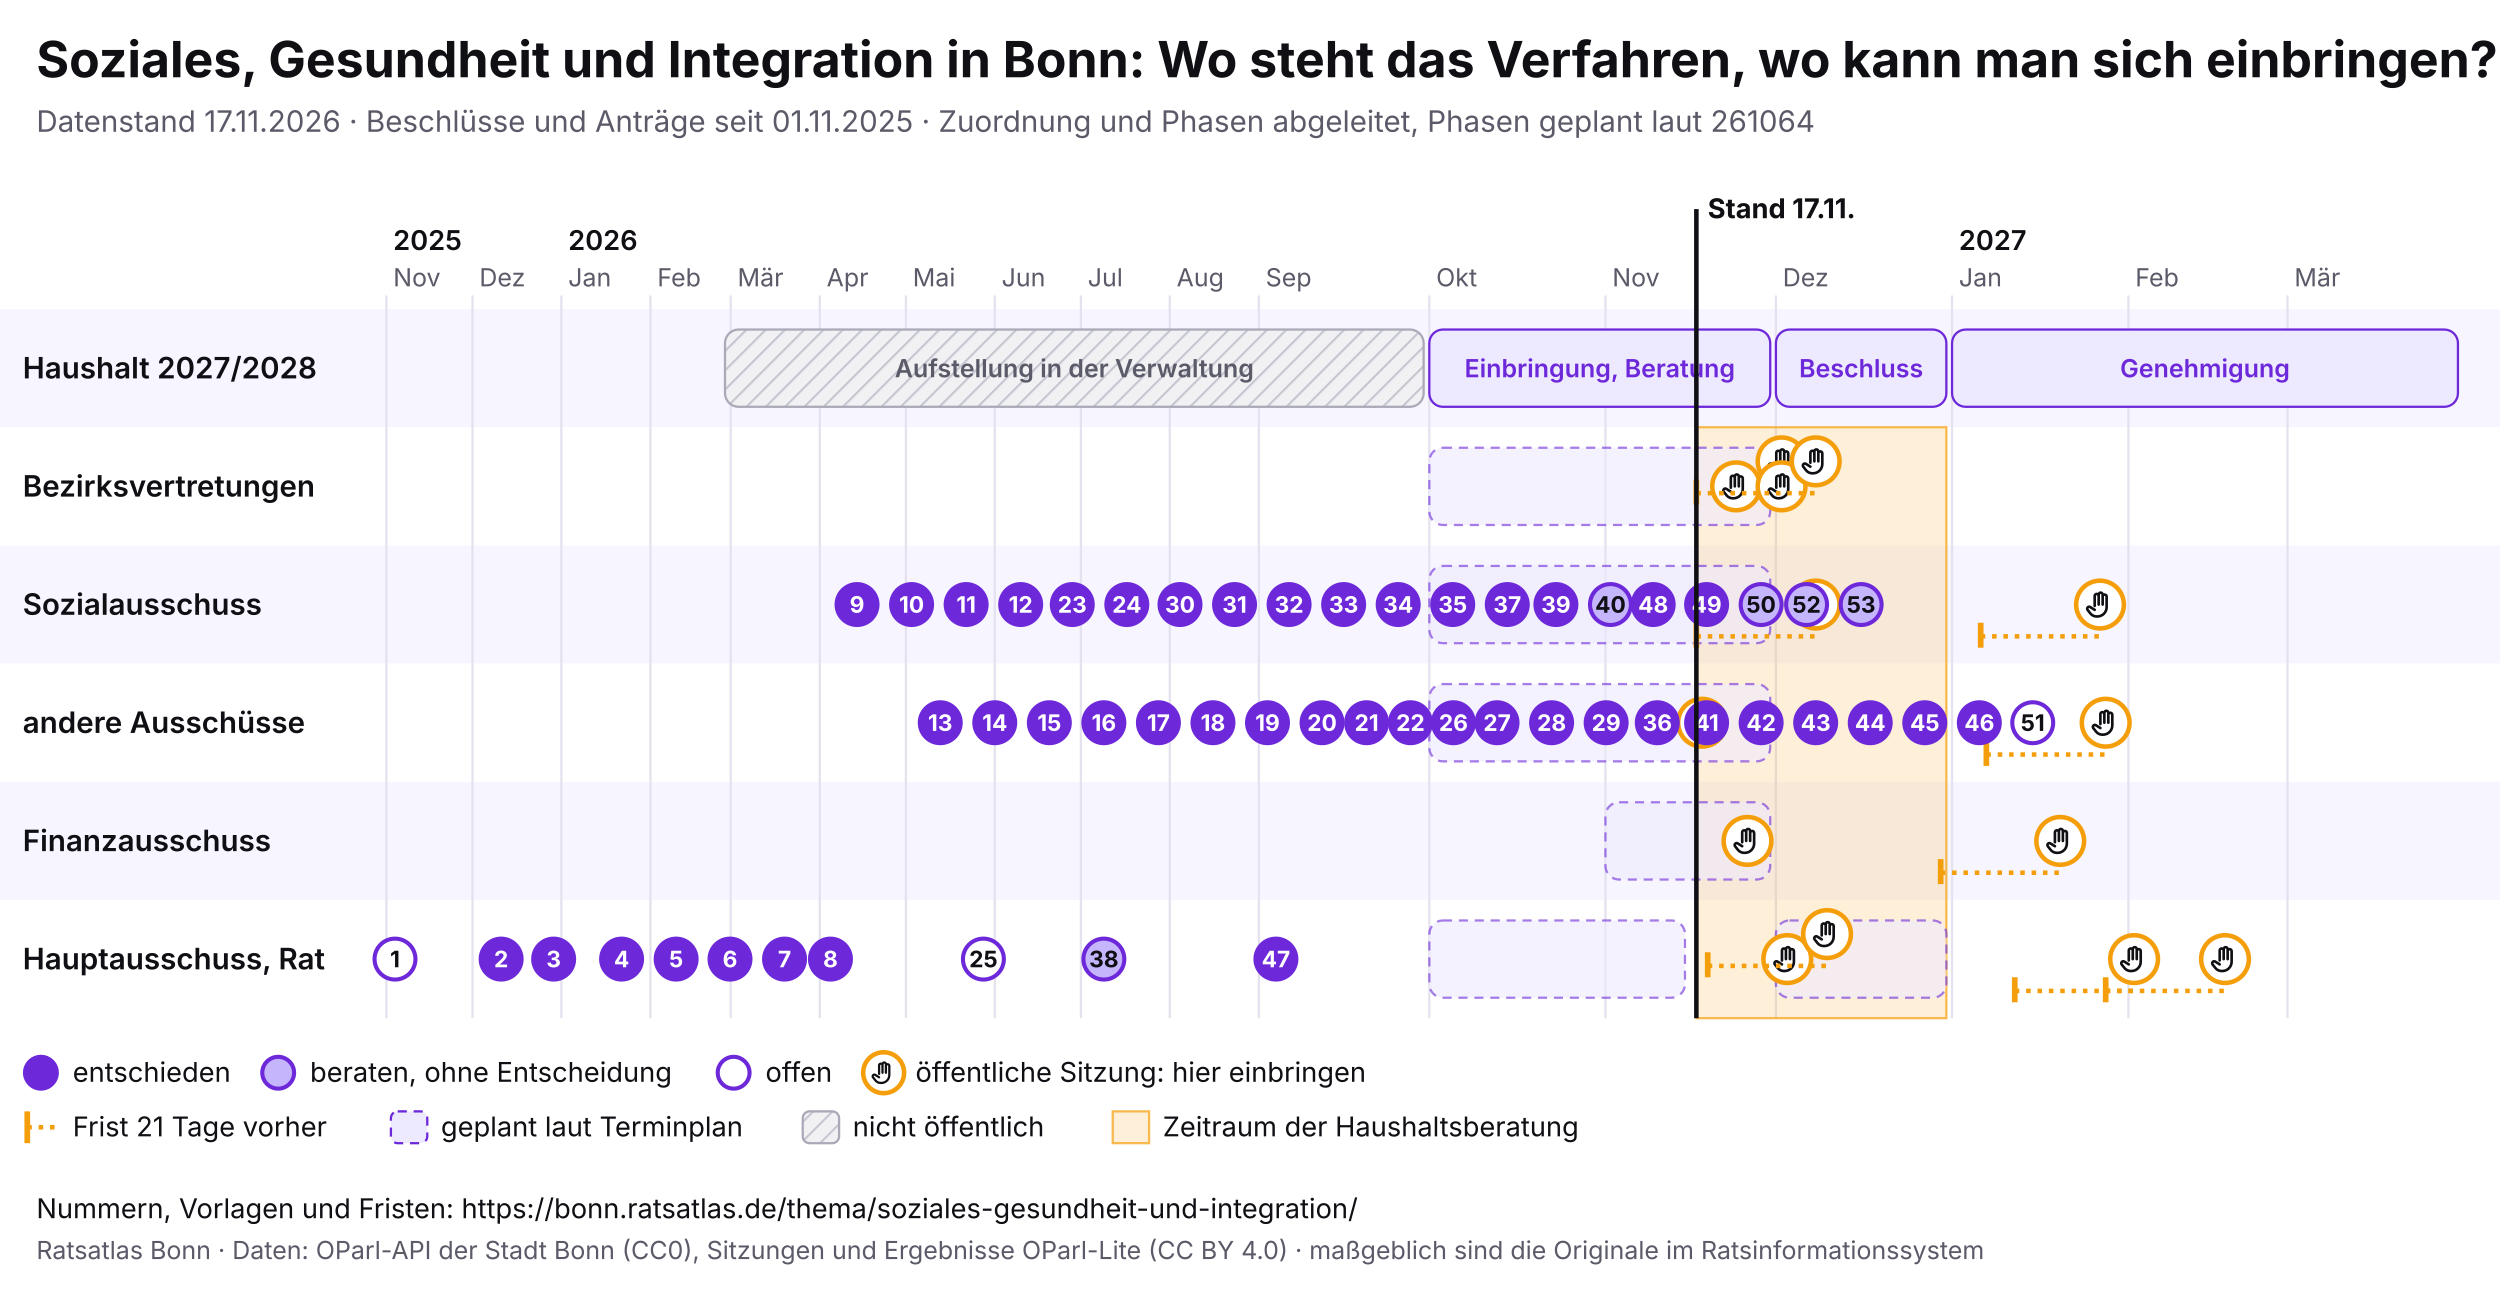
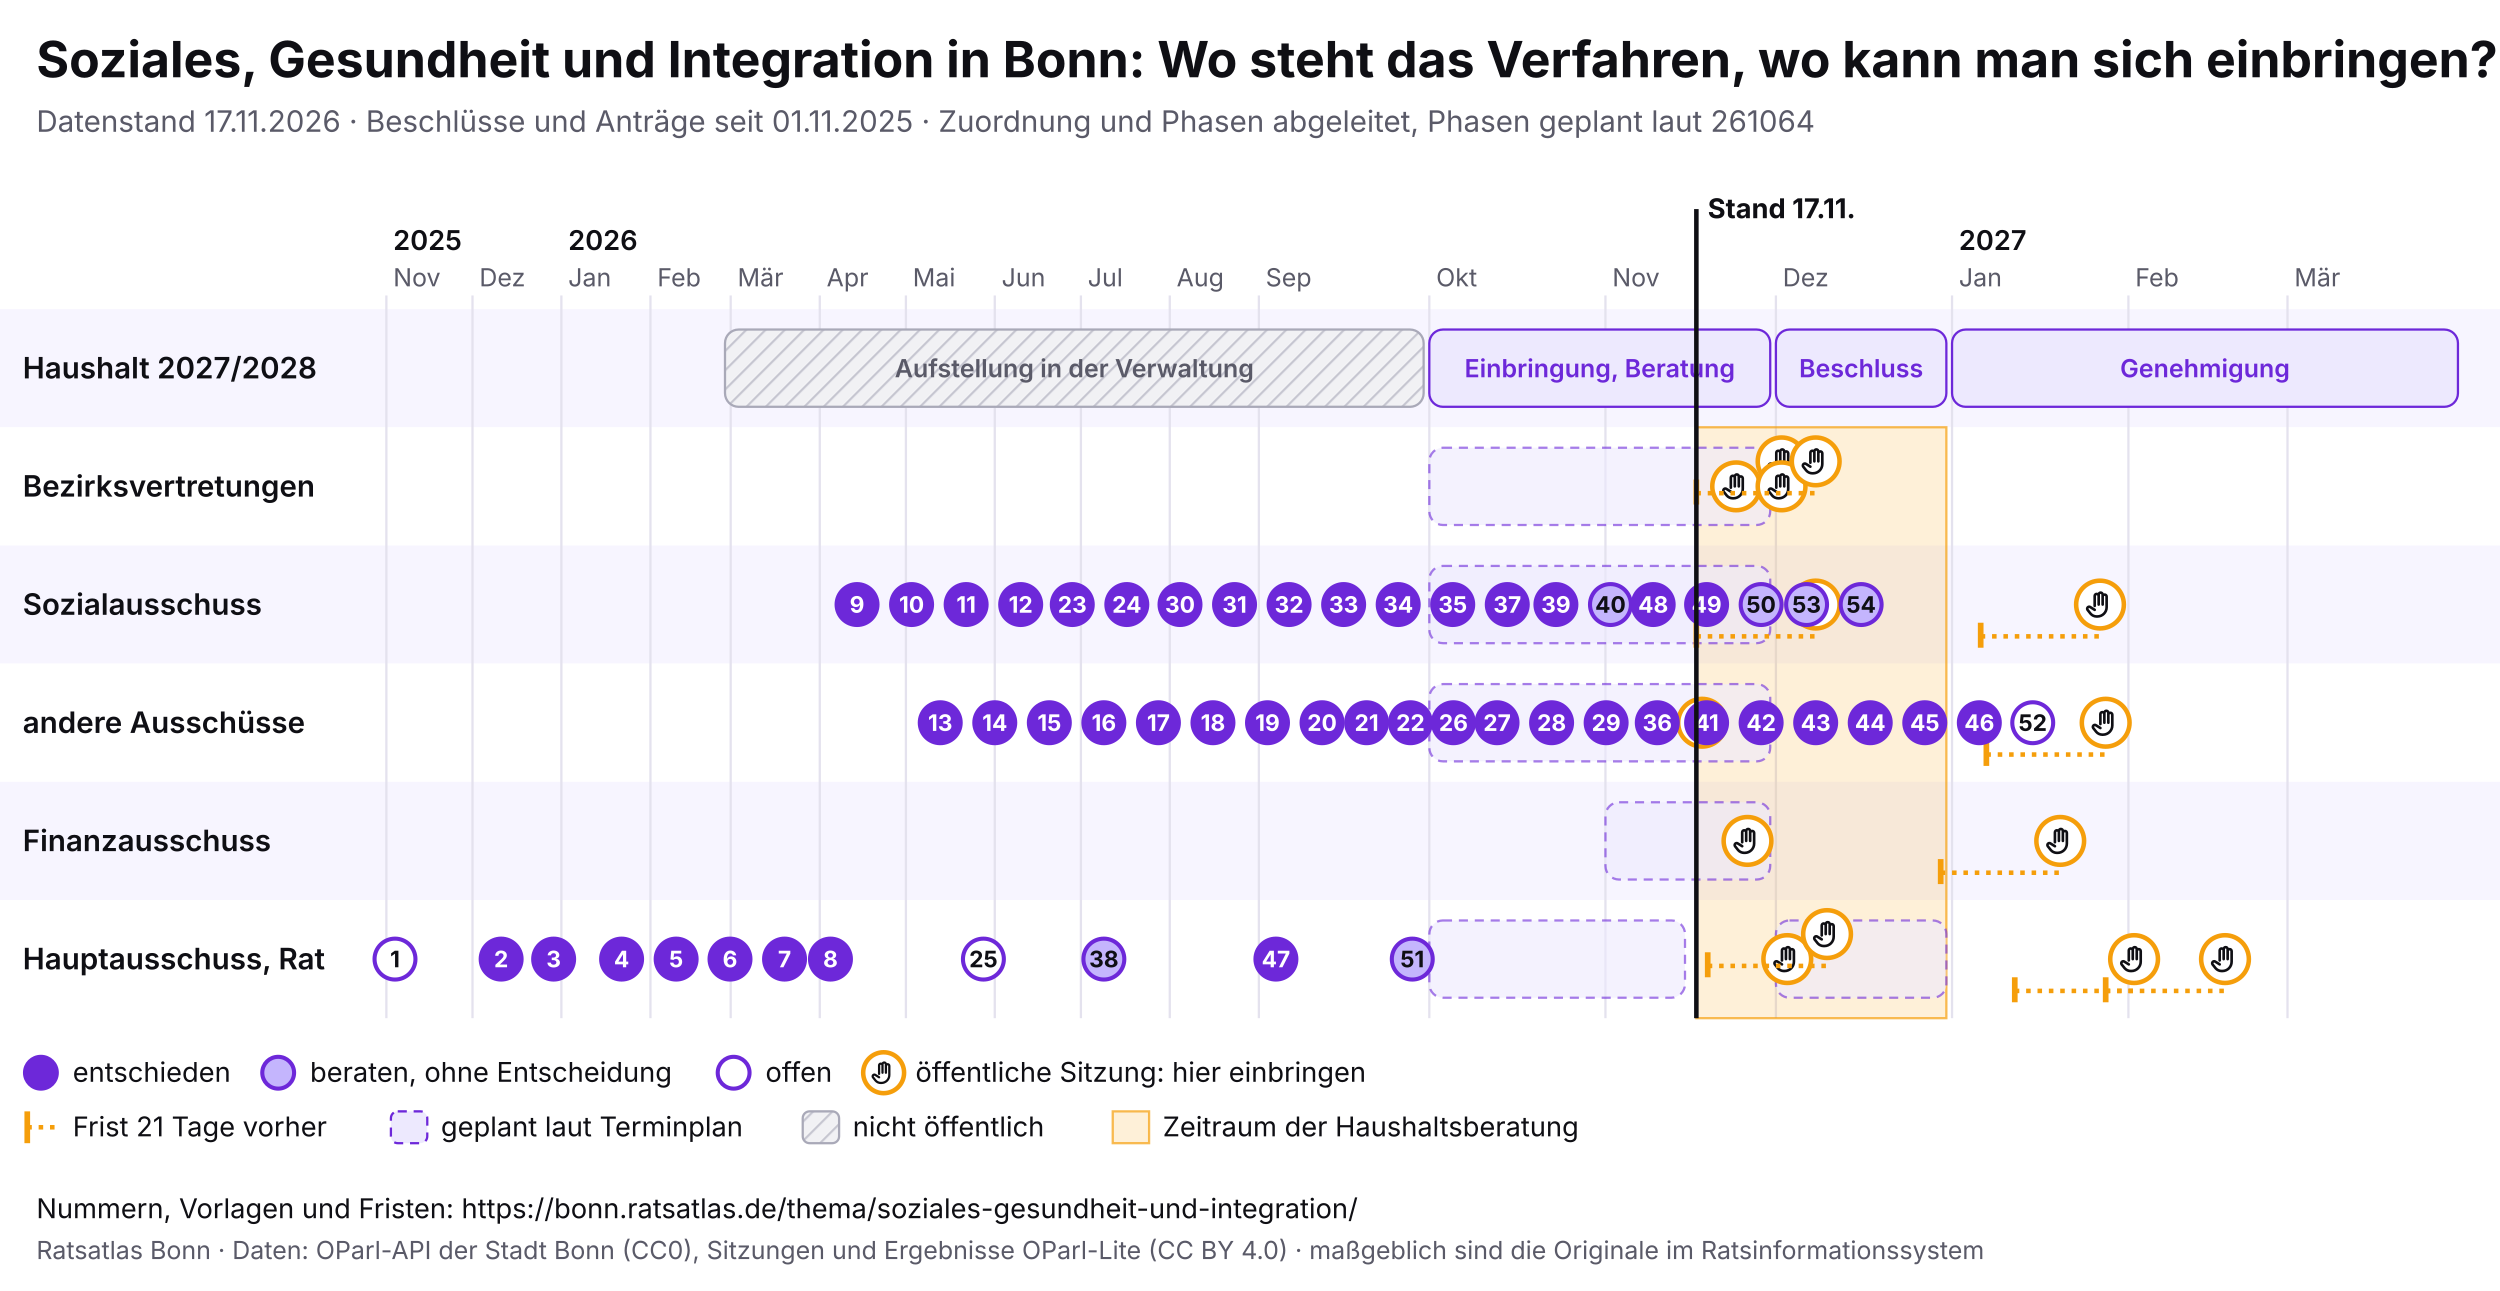
<svg xmlns="http://www.w3.org/2000/svg" viewBox="0 0 1100 568" width="1100" height="568" font-family="Inter, system-ui, sans-serif">
  <rect width="1100" height="568" fill="#ffffff" />
  <text x="16" y="34" font-size="22" font-weight="700" fill="#0f0f14">Soziales, Gesundheit und Integration in Bonn: Wo steht das Verfahren, wo kann man sich einbringen?</text>
  <text x="16" y="58" font-size="13" fill="#5a5a68">Datenstand 17.11.2026 · Beschlüsse und Anträge seit 01.11.2025 · Zuordnung und Phasen abgeleitet, Phasen geplant laut 261064</text>
  <svg x="0" y="74" width="1100" height="440" viewBox="0 0 1100 440" font-family="Inter, system-ui, sans-serif">
    <defs>
      <pattern id="pb-schraffur" width="6" height="6" patternUnits="userSpaceOnUse" patternTransform="rotate(45)">
        <rect width="6" height="6" fill="#f1f1f4" />
        <line x1="0" y1="0" x2="0" y2="6" stroke="#c9c9d3" stroke-width="2" />
      </pattern>
      <symbol id="pb-hand" viewBox="0 0 24 24">
        <path d="M8 13V5.5a1.5 1.5 0 0 1 3 0V12M11 11V4.5a1.5 1.5 0 0 1 3 0V12M14 11.5V6a1.5 1.5 0 0 1 3 0v8a7 7 0 0 1-7 7h-.6a6 6 0 0 1-4.5-2.1L2.6 16a1.5 1.5 0 0 1 2.2-2L8 16" />
      </symbol>
    </defs>
    <rect x="0" y="62" width="1100" height="52" fill="#f7f5ff" />
    <text x="10" y="92.5" font-size="13" font-weight="600" fill="#0f0f14">Haushalt 2027/2028</text>
    <rect x="0" y="114" width="1100" height="52" fill="#ffffff" />
    <text x="10" y="144.5" font-size="13" font-weight="600" fill="#0f0f14">Bezirksvertretungen</text>
    <rect x="0" y="166" width="1100" height="52" fill="#f7f5ff" />
    <text x="10" y="196.5" font-size="13" font-weight="600" fill="#0f0f14">Sozialausschuss</text>
    <rect x="0" y="218" width="1100" height="52" fill="#ffffff" />
    <text x="10" y="248.5" font-size="13" font-weight="600" fill="#0f0f14">andere Ausschüsse</text>
    <rect x="0" y="270" width="1100" height="52" fill="#f7f5ff" />
    <text x="10" y="300.5" font-size="13" font-weight="600" fill="#0f0f14">Finanzausschuss</text>
    <rect x="0" y="322" width="1100" height="52" fill="#ffffff" />
    <text x="10" y="352.5" font-size="13" font-weight="600" fill="#0f0f14">Hauptausschuss, Rat</text>
    <line x1="170.0" y1="56" x2="170.0" y2="374" stroke="#e4e2ee" />
    <text x="173.0" y="52" font-size="11" fill="#5a5a68">Nov</text>
    <text x="173.0" y="36" font-size="12" font-weight="600" fill="#0f0f14">2025</text>
    <line x1="207.9" y1="56" x2="207.9" y2="374" stroke="#e4e2ee" />
    <text x="210.9" y="52" font-size="11" fill="#5a5a68">Dez</text>
    <line x1="247.0" y1="56" x2="247.0" y2="374" stroke="#e4e2ee" />
    <text x="250.0" y="52" font-size="11" fill="#5a5a68">Jan</text>
    <text x="250.0" y="36" font-size="12" font-weight="600" fill="#0f0f14">2026</text>
    <line x1="286.2" y1="56" x2="286.2" y2="374" stroke="#e4e2ee" />
    <text x="289.2" y="52" font-size="11" fill="#5a5a68">Feb</text>
    <line x1="321.5" y1="56" x2="321.5" y2="374" stroke="#e4e2ee" />
    <text x="324.5" y="52" font-size="11" fill="#5a5a68">Mär</text>
    <line x1="360.7" y1="56" x2="360.7" y2="374" stroke="#e4e2ee" />
    <text x="363.7" y="52" font-size="11" fill="#5a5a68">Apr</text>
    <line x1="398.6" y1="56" x2="398.6" y2="374" stroke="#e4e2ee" />
    <text x="401.6" y="52" font-size="11" fill="#5a5a68">Mai</text>
    <line x1="437.7" y1="56" x2="437.7" y2="374" stroke="#e4e2ee" />
    <text x="440.7" y="52" font-size="11" fill="#5a5a68">Jun</text>
    <line x1="475.6" y1="56" x2="475.6" y2="374" stroke="#e4e2ee" />
    <text x="478.6" y="52" font-size="11" fill="#5a5a68">Jul</text>
    <line x1="514.7" y1="56" x2="514.7" y2="374" stroke="#e4e2ee" />
    <text x="517.7" y="52" font-size="11" fill="#5a5a68">Aug</text>
    <line x1="553.9" y1="56" x2="553.9" y2="374" stroke="#e4e2ee" />
    <text x="556.9" y="52" font-size="11" fill="#5a5a68">Sep</text>
    <line x1="628.9" y1="56" x2="628.9" y2="374" stroke="#e4e2ee" />
    <text x="631.9" y="52" font-size="11" fill="#5a5a68">Okt</text>
    <line x1="706.4" y1="56" x2="706.4" y2="374" stroke="#e4e2ee" />
    <text x="709.4" y="52" font-size="11" fill="#5a5a68">Nov</text>
    <line x1="781.4" y1="56" x2="781.4" y2="374" stroke="#e4e2ee" />
    <text x="784.4" y="52" font-size="11" fill="#5a5a68">Dez</text>
    <line x1="858.9" y1="56" x2="858.9" y2="374" stroke="#e4e2ee" />
    <text x="861.9" y="52" font-size="11" fill="#5a5a68">Jan</text>
    <text x="861.9" y="36" font-size="12" font-weight="600" fill="#0f0f14">2027</text>
    <line x1="936.5" y1="56" x2="936.5" y2="374" stroke="#e4e2ee" />
    <text x="939.5" y="52" font-size="11" fill="#5a5a68">Feb</text>
    <line x1="1006.5" y1="56" x2="1006.5" y2="374" stroke="#e4e2ee" />
    <text x="1009.5" y="52" font-size="11" fill="#5a5a68">Mär</text>
    <rect x="746.4" y="114" width="110.0" height="260" fill="#f59e0b" fill-opacity="0.16" stroke="#f59e0b" stroke-opacity="0.7" />
    <g>
      <rect x="319.0" y="71" width="307.4" height="34" rx="6" fill="url(#pb-schraffur)" stroke="#a9a9b8" />
      <text x="472.7" y="92.0" font-size="11" text-anchor="middle" font-weight="600" fill="#5a5a68">Aufstellung in der Verwaltung</text>
    </g>
    <g>
      <rect x="628.9" y="71" width="150.0" height="34" rx="6" fill="#ede9fe" stroke="#6d28d9" />
      <text x="703.9" y="92.0" font-size="11" text-anchor="middle" font-weight="600" fill="#6d28d9">Einbringung, Beratung</text>
    </g>
    <g>
      <rect x="781.4" y="71" width="75.0" height="34" rx="6" fill="#ede9fe" stroke="#6d28d9" />
      <text x="818.9" y="92.0" font-size="11" text-anchor="middle" font-weight="600" fill="#6d28d9">Beschluss</text>
    </g>
    <g>
      <rect x="858.9" y="71" width="222.6" height="34" rx="6" fill="#ede9fe" stroke="#6d28d9" />
      <text x="970.2" y="92.0" font-size="11" text-anchor="middle" font-weight="600" fill="#6d28d9">Genehmigung</text>
    </g>
    <g>
      <rect x="628.9" y="123" width="150.0" height="34" rx="6" fill="#ede9fe" fill-opacity="0.6" stroke="#6d28d9" stroke-opacity="0.6" stroke-dasharray="4 3" />
    </g>
    <g>
      <rect x="628.9" y="175" width="150.0" height="34" rx="6" fill="#ede9fe" fill-opacity="0.6" stroke="#6d28d9" stroke-opacity="0.6" stroke-dasharray="4 3" />
    </g>
    <g>
      <rect x="628.9" y="227" width="150.0" height="34" rx="6" fill="#ede9fe" fill-opacity="0.6" stroke="#6d28d9" stroke-opacity="0.6" stroke-dasharray="4 3" />
    </g>
    <g>
      <rect x="706.4" y="279" width="72.5" height="34" rx="6" fill="#ede9fe" fill-opacity="0.6" stroke="#6d28d9" stroke-opacity="0.6" stroke-dasharray="4 3" />
    </g>
    <g>
      <rect x="628.9" y="331" width="112.5" height="34" rx="6" fill="#ede9fe" fill-opacity="0.6" stroke="#6d28d9" stroke-opacity="0.6" stroke-dasharray="4 3" />
    </g>
    <g>
      <rect x="781.4" y="331" width="75.0" height="34" rx="6" fill="#ede9fe" fill-opacity="0.6" stroke="#6d28d9" stroke-opacity="0.6" stroke-dasharray="4 3" />
    </g>
    <g>
      <circle cx="748.9" cy="244.0" r="10.5" fill="#fff" stroke="#f59e0b" stroke-width="2" />
      <use href="#pb-hand" x="741.9" y="237.0" width="14" height="14" fill="none" stroke="#0f0f14" stroke-width="2" stroke-linecap="round" stroke-linejoin="round" />
    </g>
    <g>
      <circle cx="763.9" cy="140.0" r="10.5" fill="#fff" stroke="#f59e0b" stroke-width="2" />
      <use href="#pb-hand" x="756.9" y="133.0" width="14" height="14" fill="none" stroke="#0f0f14" stroke-width="2" stroke-linecap="round" stroke-linejoin="round" />
    </g>
    <g>
      <circle cx="768.9" cy="296.0" r="10.5" fill="#fff" stroke="#f59e0b" stroke-width="2" />
      <use href="#pb-hand" x="761.9" y="289.0" width="14" height="14" fill="none" stroke="#0f0f14" stroke-width="2" stroke-linecap="round" stroke-linejoin="round" />
    </g>
    <g>
      <circle cx="783.9" cy="129.0" r="10.5" fill="#fff" stroke="#f59e0b" stroke-width="2" />
      <use href="#pb-hand" x="776.9" y="122.0" width="14" height="14" fill="none" stroke="#0f0f14" stroke-width="2" stroke-linecap="round" stroke-linejoin="round" />
    </g>
    <g>
      <circle cx="783.9" cy="140.0" r="10.5" fill="#fff" stroke="#f59e0b" stroke-width="2" />
      <use href="#pb-hand" x="776.9" y="133.0" width="14" height="14" fill="none" stroke="#0f0f14" stroke-width="2" stroke-linecap="round" stroke-linejoin="round" />
    </g>
    <g>
      <circle cx="786.4" cy="348.0" r="10.5" fill="#fff" stroke="#f59e0b" stroke-width="2" />
      <use href="#pb-hand" x="779.4" y="341.0" width="14" height="14" fill="none" stroke="#0f0f14" stroke-width="2" stroke-linecap="round" stroke-linejoin="round" />
    </g>
    <line x1="746.4" y1="143.0" x2="798.9" y2="143.0" stroke="#f59e0b" stroke-width="2" stroke-dasharray="2 3" />
    <line x1="746.4" y1="137.0" x2="746.4" y2="148.0" stroke="#f59e0b" stroke-width="2.5" />
    <g>
      <circle cx="798.9" cy="129.0" r="10.5" fill="#fff" stroke="#f59e0b" stroke-width="2" />
      <use href="#pb-hand" x="791.9" y="122.0" width="14" height="14" fill="none" stroke="#0f0f14" stroke-width="2" stroke-linecap="round" stroke-linejoin="round" />
    </g>
    <line x1="746.4" y1="206.0" x2="798.9" y2="206.0" stroke="#f59e0b" stroke-width="2" stroke-dasharray="2 3" />
    <line x1="746.4" y1="200.0" x2="746.4" y2="211.0" stroke="#f59e0b" stroke-width="2.5" />
    <g>
      <circle cx="798.9" cy="192.0" r="10.5" fill="#fff" stroke="#f59e0b" stroke-width="2" />
      <use href="#pb-hand" x="791.9" y="185.0" width="14" height="14" fill="none" stroke="#0f0f14" stroke-width="2" stroke-linecap="round" stroke-linejoin="round" />
    </g>
    <line x1="751.4" y1="351.0" x2="803.9" y2="351.0" stroke="#f59e0b" stroke-width="2" stroke-dasharray="2 3" />
    <line x1="751.4" y1="345.0" x2="751.4" y2="356.0" stroke="#f59e0b" stroke-width="2.5" />
    <g>
      <circle cx="803.9" cy="337.0" r="10.5" fill="#fff" stroke="#f59e0b" stroke-width="2" />
      <use href="#pb-hand" x="796.9" y="330.0" width="14" height="14" fill="none" stroke="#0f0f14" stroke-width="2" stroke-linecap="round" stroke-linejoin="round" />
    </g>
    <line x1="853.9" y1="310.0" x2="906.5" y2="310.0" stroke="#f59e0b" stroke-width="2" stroke-dasharray="2 3" />
    <line x1="853.9" y1="304.0" x2="853.9" y2="315.0" stroke="#f59e0b" stroke-width="2.5" />
    <g>
      <circle cx="906.5" cy="296.0" r="10.5" fill="#fff" stroke="#f59e0b" stroke-width="2" />
      <use href="#pb-hand" x="899.5" y="289.0" width="14" height="14" fill="none" stroke="#0f0f14" stroke-width="2" stroke-linecap="round" stroke-linejoin="round" />
    </g>
    <line x1="871.5" y1="206.0" x2="924.0" y2="206.0" stroke="#f59e0b" stroke-width="2" stroke-dasharray="2 3" />
    <line x1="871.5" y1="200.0" x2="871.5" y2="211.0" stroke="#f59e0b" stroke-width="2.5" />
    <g>
      <circle cx="924.0" cy="192.0" r="10.5" fill="#fff" stroke="#f59e0b" stroke-width="2" />
      <use href="#pb-hand" x="917.0" y="185.0" width="14" height="14" fill="none" stroke="#0f0f14" stroke-width="2" stroke-linecap="round" stroke-linejoin="round" />
    </g>
    <line x1="874.0" y1="258.0" x2="926.5" y2="258.0" stroke="#f59e0b" stroke-width="2" stroke-dasharray="2 3" />
    <line x1="874.0" y1="252.0" x2="874.0" y2="263.0" stroke="#f59e0b" stroke-width="2.5" />
    <g>
      <circle cx="926.5" cy="244.0" r="10.5" fill="#fff" stroke="#f59e0b" stroke-width="2" />
      <use href="#pb-hand" x="919.5" y="237.0" width="14" height="14" fill="none" stroke="#0f0f14" stroke-width="2" stroke-linecap="round" stroke-linejoin="round" />
    </g>
    <line x1="886.5" y1="362.0" x2="939.0" y2="362.0" stroke="#f59e0b" stroke-width="2" stroke-dasharray="2 3" />
    <line x1="886.5" y1="356.0" x2="886.5" y2="367.0" stroke="#f59e0b" stroke-width="2.5" />
    <g>
      <circle cx="939.0" cy="348.0" r="10.5" fill="#fff" stroke="#f59e0b" stroke-width="2" />
      <use href="#pb-hand" x="932.0" y="341.0" width="14" height="14" fill="none" stroke="#0f0f14" stroke-width="2" stroke-linecap="round" stroke-linejoin="round" />
    </g>
    <line x1="926.5" y1="362.0" x2="979.0" y2="362.0" stroke="#f59e0b" stroke-width="2" stroke-dasharray="2 3" />
    <line x1="926.5" y1="356.0" x2="926.5" y2="367.0" stroke="#f59e0b" stroke-width="2.5" />
    <g>
      <circle cx="979.0" cy="348.0" r="10.5" fill="#fff" stroke="#f59e0b" stroke-width="2" />
      <use href="#pb-hand" x="972.0" y="341.0" width="14" height="14" fill="none" stroke="#0f0f14" stroke-width="2" stroke-linecap="round" stroke-linejoin="round" />
    </g>
    <g>
      <circle cx="173.8" cy="348.0" r="9" fill="#fff" stroke="#6d28d9" stroke-width="1.8" />
      <text x="173.8" y="351.6" font-size="10" font-weight="700" text-anchor="middle" fill="#0f0f14">1</text>
    </g>
    <g>
      <circle cx="220.5" cy="348.0" r="9" fill="#6d28d9" stroke="#6d28d9" stroke-width="1.8" />
      <text x="220.5" y="351.6" font-size="10" font-weight="700" text-anchor="middle" fill="#fff">2</text>
    </g>
    <g>
      <circle cx="243.6" cy="348.0" r="9" fill="#6d28d9" stroke="#6d28d9" stroke-width="1.8" />
      <text x="243.6" y="351.6" font-size="10" font-weight="700" text-anchor="middle" fill="#fff">3</text>
    </g>
    <g>
      <circle cx="273.5" cy="348.0" r="9" fill="#6d28d9" stroke="#6d28d9" stroke-width="1.8" />
      <text x="273.5" y="351.6" font-size="10" font-weight="700" text-anchor="middle" fill="#fff">4</text>
    </g>
    <g>
      <circle cx="297.5" cy="348.0" r="9" fill="#6d28d9" stroke="#6d28d9" stroke-width="1.8" />
      <text x="297.5" y="351.6" font-size="10" font-weight="700" text-anchor="middle" fill="#fff">5</text>
    </g>
    <g>
      <circle cx="321.2" cy="348.0" r="9" fill="#6d28d9" stroke="#6d28d9" stroke-width="1.8" />
      <text x="321.2" y="351.6" font-size="10" font-weight="700" text-anchor="middle" fill="#fff">6</text>
    </g>
    <g>
      <circle cx="345.2" cy="348.0" r="9" fill="#6d28d9" stroke="#6d28d9" stroke-width="1.8" />
      <text x="345.2" y="351.6" font-size="10" font-weight="700" text-anchor="middle" fill="#fff">7</text>
    </g>
    <g>
      <circle cx="365.4" cy="348.0" r="9" fill="#6d28d9" stroke="#6d28d9" stroke-width="1.8" />
      <text x="365.4" y="351.6" font-size="10" font-weight="700" text-anchor="middle" fill="#fff">8</text>
    </g>
    <g>
      <circle cx="377.1" cy="192.0" r="9" fill="#6d28d9" stroke="#6d28d9" stroke-width="1.8" />
      <text x="377.1" y="195.6" font-size="10" font-weight="700" text-anchor="middle" fill="#fff">9</text>
    </g>
    <g>
      <circle cx="401.1" cy="192.0" r="9" fill="#6d28d9" stroke="#6d28d9" stroke-width="1.8" />
      <text x="401.1" y="195.6" font-size="10" font-weight="700" text-anchor="middle" fill="#fff">10</text>
    </g>
    <g>
      <circle cx="425.1" cy="192.0" r="9" fill="#6d28d9" stroke="#6d28d9" stroke-width="1.8" />
      <text x="425.1" y="195.6" font-size="10" font-weight="700" text-anchor="middle" fill="#fff">11</text>
    </g>
    <g>
      <circle cx="449.1" cy="192.0" r="9" fill="#6d28d9" stroke="#6d28d9" stroke-width="1.8" />
      <text x="449.1" y="195.6" font-size="10" font-weight="700" text-anchor="middle" fill="#fff">12</text>
    </g>
    <g>
      <circle cx="413.7" cy="244.0" r="9" fill="#6d28d9" stroke="#6d28d9" stroke-width="1.8" />
      <text x="413.7" y="247.6" font-size="10" font-weight="700" text-anchor="middle" fill="#fff">13</text>
    </g>
    <g>
      <circle cx="437.7" cy="244.0" r="9" fill="#6d28d9" stroke="#6d28d9" stroke-width="1.8" />
      <text x="437.7" y="247.6" font-size="10" font-weight="700" text-anchor="middle" fill="#fff">14</text>
    </g>
    <g>
      <circle cx="461.7" cy="244.0" r="9" fill="#6d28d9" stroke="#6d28d9" stroke-width="1.8" />
      <text x="461.7" y="247.6" font-size="10" font-weight="700" text-anchor="middle" fill="#fff">15</text>
    </g>
    <g>
      <circle cx="485.7" cy="244.0" r="9" fill="#6d28d9" stroke="#6d28d9" stroke-width="1.8" />
      <text x="485.7" y="247.6" font-size="10" font-weight="700" text-anchor="middle" fill="#fff">16</text>
    </g>
    <g>
      <circle cx="509.7" cy="244.0" r="9" fill="#6d28d9" stroke="#6d28d9" stroke-width="1.8" />
      <text x="509.7" y="247.6" font-size="10" font-weight="700" text-anchor="middle" fill="#fff">17</text>
    </g>
    <g>
      <circle cx="533.7" cy="244.0" r="9" fill="#6d28d9" stroke="#6d28d9" stroke-width="1.8" />
      <text x="533.7" y="247.6" font-size="10" font-weight="700" text-anchor="middle" fill="#fff">18</text>
    </g>
    <g>
      <circle cx="557.7" cy="244.0" r="9" fill="#6d28d9" stroke="#6d28d9" stroke-width="1.8" />
      <text x="557.7" y="247.6" font-size="10" font-weight="700" text-anchor="middle" fill="#fff">19</text>
    </g>
    <g>
      <circle cx="581.7" cy="244.0" r="9" fill="#6d28d9" stroke="#6d28d9" stroke-width="1.8" />
      <text x="581.7" y="247.6" font-size="10" font-weight="700" text-anchor="middle" fill="#fff">20</text>
    </g>
    <g>
      <circle cx="601.3" cy="244.0" r="9" fill="#6d28d9" stroke="#6d28d9" stroke-width="1.8" />
      <text x="601.3" y="247.6" font-size="10" font-weight="700" text-anchor="middle" fill="#fff">21</text>
    </g>
    <g>
      <circle cx="620.6" cy="244.0" r="9" fill="#6d28d9" stroke="#6d28d9" stroke-width="1.8" />
      <text x="620.6" y="247.6" font-size="10" font-weight="700" text-anchor="middle" fill="#fff">22</text>
    </g>
    <g>
      <circle cx="471.8" cy="192.0" r="9" fill="#6d28d9" stroke="#6d28d9" stroke-width="1.8" />
      <text x="471.8" y="195.6" font-size="10" font-weight="700" text-anchor="middle" fill="#fff">23</text>
    </g>
    <g>
      <circle cx="495.8" cy="192.0" r="9" fill="#6d28d9" stroke="#6d28d9" stroke-width="1.8" />
      <text x="495.8" y="195.6" font-size="10" font-weight="700" text-anchor="middle" fill="#fff">24</text>
    </g>
    <g>
      <circle cx="432.7" cy="348.0" r="9" fill="#fff" stroke="#6d28d9" stroke-width="1.8" />
      <text x="432.7" y="351.6" font-size="10" font-weight="700" text-anchor="middle" fill="#0f0f14">25</text>
    </g>
    <g>
      <circle cx="639.5" cy="244.0" r="9" fill="#6d28d9" stroke="#6d28d9" stroke-width="1.8" />
      <text x="639.5" y="247.6" font-size="10" font-weight="700" text-anchor="middle" fill="#fff">26</text>
    </g>
    <g>
      <circle cx="658.7" cy="244.0" r="9" fill="#6d28d9" stroke="#6d28d9" stroke-width="1.8" />
      <text x="658.7" y="247.6" font-size="10" font-weight="700" text-anchor="middle" fill="#fff">27</text>
    </g>
    <g>
      <circle cx="682.7" cy="244.0" r="9" fill="#6d28d9" stroke="#6d28d9" stroke-width="1.8" />
      <text x="682.7" y="247.6" font-size="10" font-weight="700" text-anchor="middle" fill="#fff">28</text>
    </g>
    <g>
      <circle cx="706.7" cy="244.0" r="9" fill="#6d28d9" stroke="#6d28d9" stroke-width="1.8" />
      <text x="706.7" y="247.6" font-size="10" font-weight="700" text-anchor="middle" fill="#fff">29</text>
    </g>
    <g>
      <circle cx="519.2" cy="192.0" r="9" fill="#6d28d9" stroke="#6d28d9" stroke-width="1.8" />
      <text x="519.2" y="195.6" font-size="10" font-weight="700" text-anchor="middle" fill="#fff">30</text>
    </g>
    <g>
      <circle cx="543.2" cy="192.0" r="9" fill="#6d28d9" stroke="#6d28d9" stroke-width="1.8" />
      <text x="543.2" y="195.6" font-size="10" font-weight="700" text-anchor="middle" fill="#fff">31</text>
    </g>
    <g>
      <circle cx="567.2" cy="192.0" r="9" fill="#6d28d9" stroke="#6d28d9" stroke-width="1.8" />
      <text x="567.2" y="195.6" font-size="10" font-weight="700" text-anchor="middle" fill="#fff">32</text>
    </g>
    <g>
      <circle cx="591.2" cy="192.0" r="9" fill="#6d28d9" stroke="#6d28d9" stroke-width="1.8" />
      <text x="591.2" y="195.6" font-size="10" font-weight="700" text-anchor="middle" fill="#fff">33</text>
    </g>
    <g>
      <circle cx="615.2" cy="192.0" r="9" fill="#6d28d9" stroke="#6d28d9" stroke-width="1.8" />
      <text x="615.2" y="195.6" font-size="10" font-weight="700" text-anchor="middle" fill="#fff">34</text>
    </g>
    <g>
      <circle cx="639.2" cy="192.0" r="9" fill="#6d28d9" stroke="#6d28d9" stroke-width="1.8" />
      <text x="639.2" y="195.6" font-size="10" font-weight="700" text-anchor="middle" fill="#fff">35</text>
    </g>
    <g>
      <circle cx="729.2" cy="244.0" r="9" fill="#6d28d9" stroke="#6d28d9" stroke-width="1.8" />
      <text x="729.2" y="247.6" font-size="10" font-weight="700" text-anchor="middle" fill="#fff">36</text>
    </g>
    <g>
      <circle cx="663.2" cy="192.0" r="9" fill="#6d28d9" stroke="#6d28d9" stroke-width="1.8" />
      <text x="663.2" y="195.6" font-size="10" font-weight="700" text-anchor="middle" fill="#fff">37</text>
    </g>
    <g>
      <circle cx="485.7" cy="348.0" r="9" fill="#c4b5fd" stroke="#6d28d9" stroke-width="1.8" />
      <text x="485.7" y="351.6" font-size="10" font-weight="700" text-anchor="middle" fill="#0f0f14">38</text>
    </g>
    <g>
      <circle cx="684.6" cy="192.0" r="9" fill="#6d28d9" stroke="#6d28d9" stroke-width="1.8" />
      <text x="684.6" y="195.6" font-size="10" font-weight="700" text-anchor="middle" fill="#fff">39</text>
    </g>
    <g>
      <circle cx="708.6" cy="192.0" r="9" fill="#c4b5fd" stroke="#6d28d9" stroke-width="1.8" />
      <text x="708.6" y="195.6" font-size="10" font-weight="700" text-anchor="middle" fill="#0f0f14">40</text>
    </g>
    <g>
      <circle cx="750.9" cy="244.0" r="9" fill="#6d28d9" stroke="#6d28d9" stroke-width="1.8" />
      <text x="750.9" y="247.6" font-size="10" font-weight="700" text-anchor="middle" fill="#fff">41</text>
    </g>
    <g>
      <circle cx="774.9" cy="244.0" r="9" fill="#6d28d9" stroke="#6d28d9" stroke-width="1.8" />
      <text x="774.9" y="247.6" font-size="10" font-weight="700" text-anchor="middle" fill="#fff">42</text>
    </g>
    <g>
      <circle cx="798.9" cy="244.0" r="9" fill="#6d28d9" stroke="#6d28d9" stroke-width="1.8" />
      <text x="798.9" y="247.6" font-size="10" font-weight="700" text-anchor="middle" fill="#fff">43</text>
    </g>
    <g>
      <circle cx="822.9" cy="244.0" r="9" fill="#6d28d9" stroke="#6d28d9" stroke-width="1.8" />
      <text x="822.9" y="247.6" font-size="10" font-weight="700" text-anchor="middle" fill="#fff">44</text>
    </g>
    <g>
      <circle cx="846.9" cy="244.0" r="9" fill="#6d28d9" stroke="#6d28d9" stroke-width="1.8" />
      <text x="846.9" y="247.6" font-size="10" font-weight="700" text-anchor="middle" fill="#fff">45</text>
    </g>
    <g>
      <circle cx="870.9" cy="244.0" r="9" fill="#6d28d9" stroke="#6d28d9" stroke-width="1.8" />
      <text x="870.9" y="247.6" font-size="10" font-weight="700" text-anchor="middle" fill="#fff">46</text>
    </g>
    <g>
      <circle cx="561.4" cy="348.0" r="9" fill="#6d28d9" stroke="#6d28d9" stroke-width="1.8" />
      <text x="561.4" y="351.6" font-size="10" font-weight="700" text-anchor="middle" fill="#fff">47</text>
    </g>
    <g>
      <circle cx="727.4" cy="192.0" r="9" fill="#6d28d9" stroke="#6d28d9" stroke-width="1.8" />
      <text x="727.4" y="195.6" font-size="10" font-weight="700" text-anchor="middle" fill="#fff">48</text>
    </g>
    <g>
      <circle cx="750.9" cy="192.0" r="9" fill="#6d28d9" stroke="#6d28d9" stroke-width="1.8" />
      <text x="750.9" y="195.6" font-size="10" font-weight="700" text-anchor="middle" fill="#fff">49</text>
    </g>
    <g>
      <circle cx="774.9" cy="192.0" r="9" fill="#c4b5fd" stroke="#6d28d9" stroke-width="1.8" />
      <text x="774.9" y="195.6" font-size="10" font-weight="700" text-anchor="middle" fill="#0f0f14">50</text>
    </g>
    <g>
+       <circle cx="621.4" cy="348.0" r="9" fill="#c4b5fd" stroke="#6d28d9" stroke-width="1.8" />
+       <text x="621.4" y="351.6" font-size="10" font-weight="700" text-anchor="middle" fill="#0f0f14">51</text>
+     </g>
+     <g>
      <circle cx="894.4" cy="244.0" r="9" fill="#fff" stroke="#6d28d9" stroke-width="1.8" />
-       <text x="894.4" y="247.6" font-size="10" font-weight="700" text-anchor="middle" fill="#0f0f14">51</text>
+       <text x="894.4" y="247.6" font-size="10" font-weight="700" text-anchor="middle" fill="#0f0f14">52</text>
    </g>
    <g>
      <circle cx="794.9" cy="192.0" r="9" fill="#c4b5fd" stroke="#6d28d9" stroke-width="1.8" />
-       <text x="794.9" y="195.6" font-size="10" font-weight="700" text-anchor="middle" fill="#0f0f14">52</text>
+       <text x="794.9" y="195.6" font-size="10" font-weight="700" text-anchor="middle" fill="#0f0f14">53</text>
    </g>
    <g>
      <circle cx="818.9" cy="192.0" r="9" fill="#c4b5fd" stroke="#6d28d9" stroke-width="1.8" />
-       <text x="818.9" y="195.6" font-size="10" font-weight="700" text-anchor="middle" fill="#0f0f14">53</text>
+       <text x="818.9" y="195.6" font-size="10" font-weight="700" text-anchor="middle" fill="#0f0f14">54</text>
    </g>
    <line x1="746.4" y1="18" x2="746.4" y2="374" stroke="#0f0f14" stroke-width="2" pointer-events="none" />
    <text x="751.4" y="22" font-size="12" font-weight="700" fill="#0f0f14">Stand 17.11.</text>
    <circle cx="18" cy="398" r="7" fill="#6d28d9" stroke="#6d28d9" stroke-width="1.8" />
    <text x="32" y="402" font-size="12" fill="#0f0f14">entschieden</text>
    <circle cx="122.4" cy="398" r="7" fill="#c4b5fd" stroke="#6d28d9" stroke-width="1.8" />
    <text x="136.4" y="402" font-size="12" fill="#0f0f14">beraten, ohne Entscheidung</text>
    <circle cx="322.8" cy="398" r="7" fill="#fff" stroke="#6d28d9" stroke-width="1.8" />
    <text x="336.8" y="402" font-size="12" fill="#0f0f14">offen</text>
    <circle cx="388.8" cy="398" r="9" fill="#fff" stroke="#f59e0b" stroke-width="2" />
    <use href="#pb-hand" x="382.8" y="392" width="12" height="12" fill="none" stroke="#0f0f14" stroke-width="2" stroke-linecap="round" stroke-linejoin="round" />
    <text x="402.8" y="402" font-size="12" fill="#0f0f14">öffentliche Sitzung: hier einbringen</text>
    <line x1="12" y1="415" x2="12" y2="429" stroke="#f59e0b" stroke-width="2.5" />
    <line x1="12" y1="422" x2="26" y2="422" stroke="#f59e0b" stroke-width="2" stroke-dasharray="2 3" />
    <text x="32" y="426" font-size="12" fill="#0f0f14">Frist 21 Tage vorher</text>
    <rect x="172.0" y="415" width="16" height="14" rx="3" fill="#ede9fe" stroke="#6d28d9" stroke-dasharray="4 3" />
    <text x="194.0" y="426" font-size="12" fill="#0f0f14">geplant laut Terminplan</text>
    <rect x="353.2" y="415" width="16" height="14" rx="3" fill="url(#pb-schraffur)" stroke="#a9a9b8" />
    <text x="375.2" y="426" font-size="12" fill="#0f0f14">nicht öffentlich</text>
    <rect x="489.6" y="415" width="16" height="14" fill="#f59e0b" fill-opacity="0.16" stroke="#f59e0b" stroke-opacity="0.7" />
    <text x="511.6" y="426" font-size="12" fill="#0f0f14">Zeitraum der Haushaltsberatung</text>
  </svg>
  <text x="16" y="536" font-size="12" fill="#0f0f14">Nummern, Vorlagen und Fristen: https://bonn.ratsatlas.de/thema/soziales-gesundheit-und-integration/</text>
  <text x="16" y="554" font-size="11" fill="#5a5a68">Ratsatlas Bonn · Daten: OParl-API der Stadt Bonn (CC0), Sitzungen und Ergebnisse OParl-Lite (CC BY 4.0) · maßgeblich sind die Originale im Ratsinformationssystem</text>
</svg>
